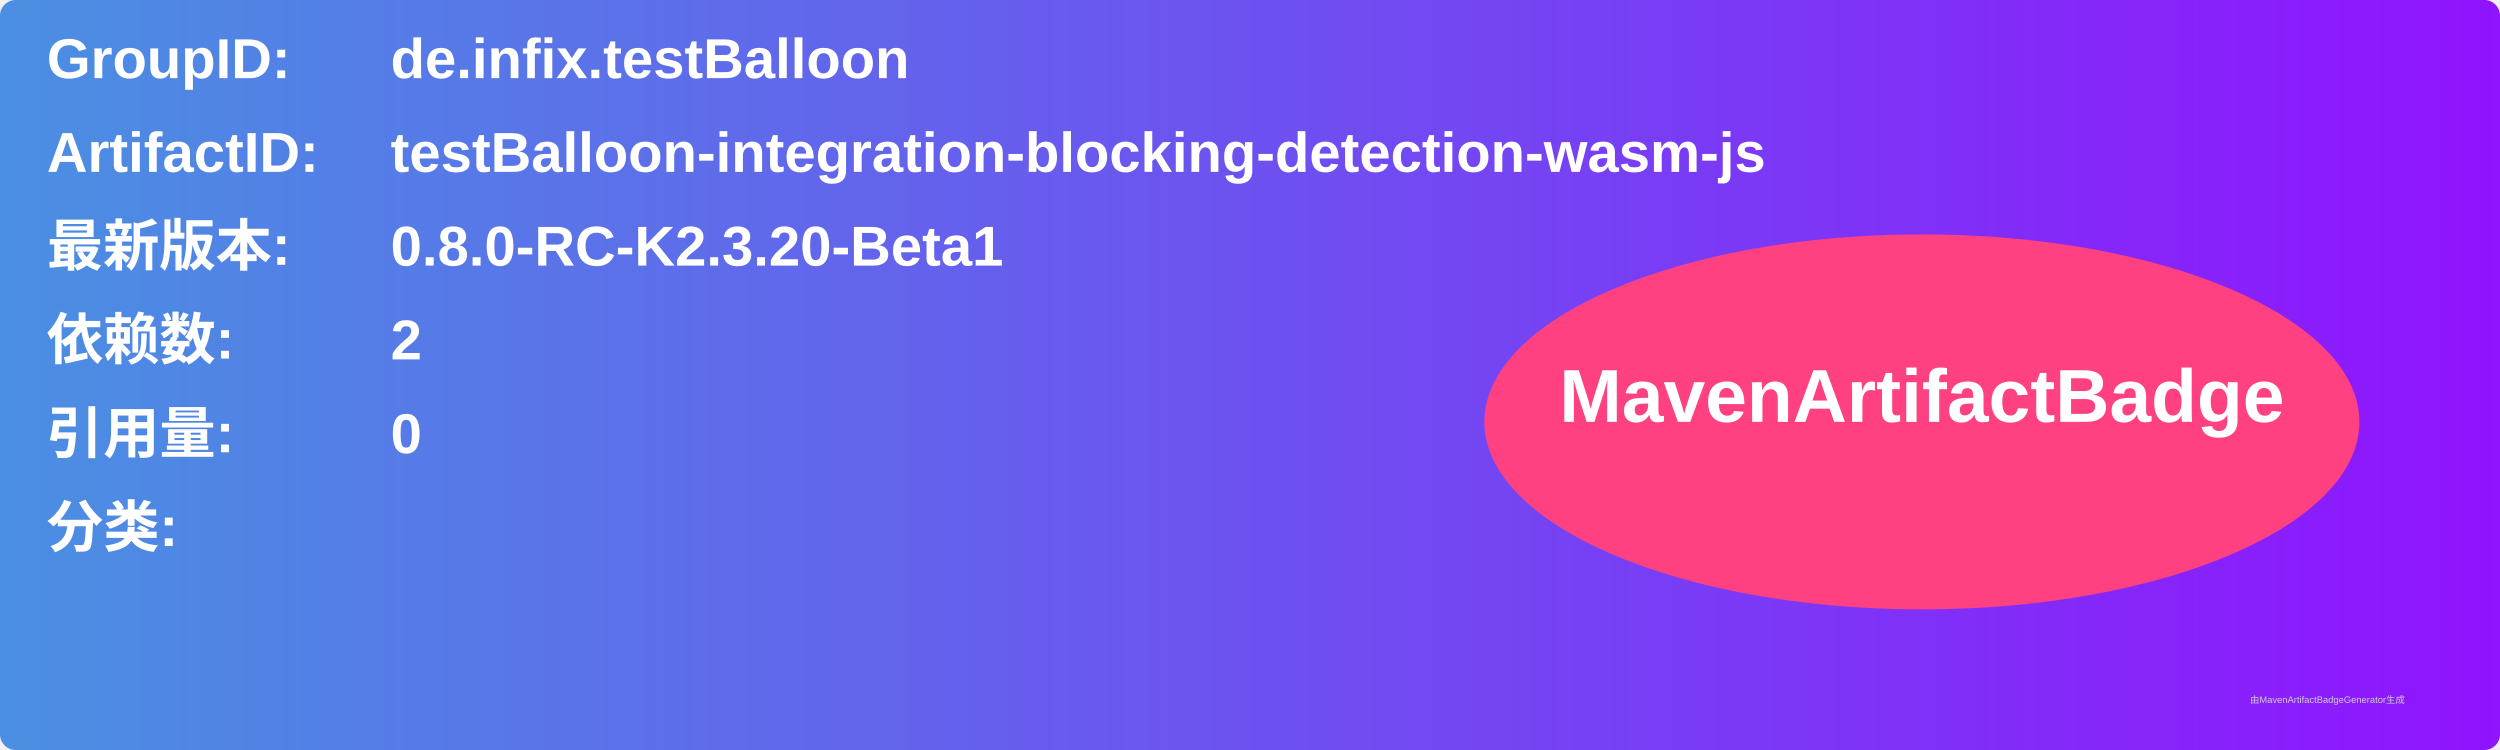
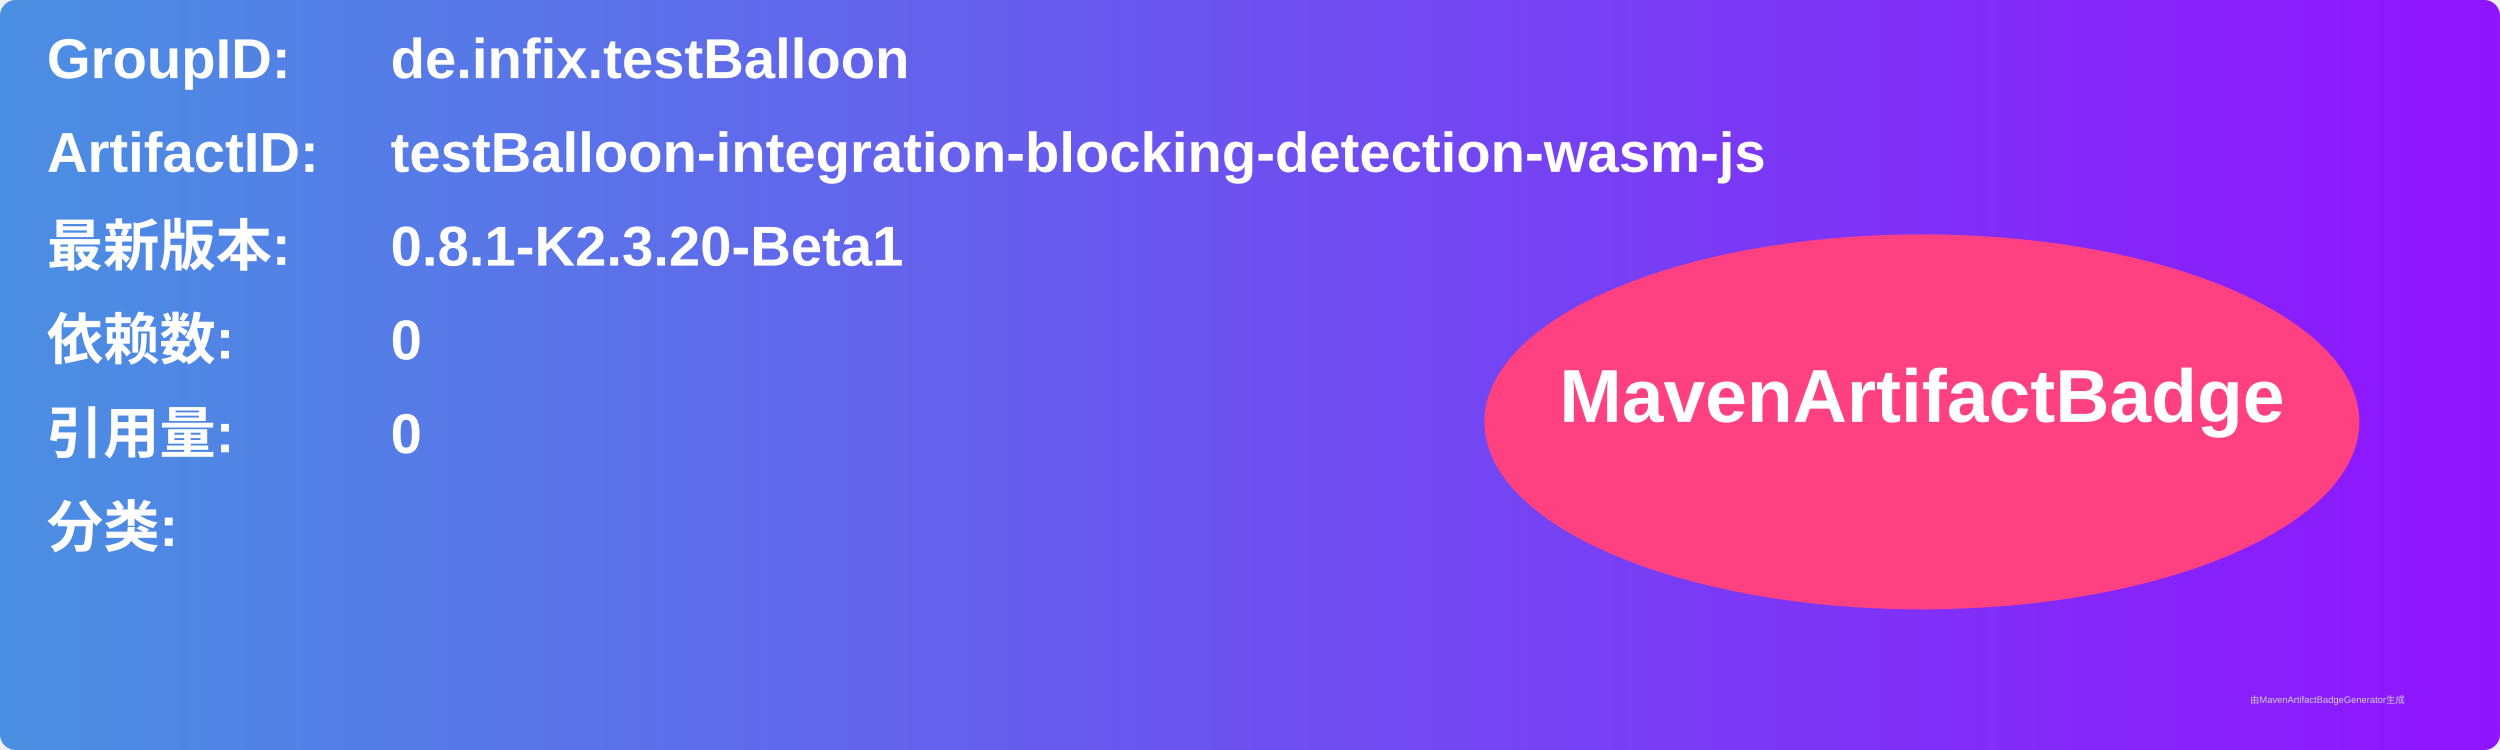
<svg xmlns="http://www.w3.org/2000/svg" width="800" height="240" viewBox="0 0 800 240">
  <linearGradient id="grad" x1="0%" y1="0%" x2="100%" y2="0%">
    <stop offset="0%" stop-color="#4a90e2" />
    <stop offset="100%" stop-color="#9013fe" />
  </linearGradient>
  <rect width="100%" height="100%" rx="5" ry="5" fill="url(#grad)" />
  <g transform="translate(15, 15)">
    <text x="0" y="10" font-family="Arial" font-size="18" fill="white" font-weight="bold" width="260">GroupID:</text>
    <text x="110" y="10" font-family="Arial" font-size="18" fill="white" font-weight="bold" width="460">de.infix.testBalloon</text>
    <text x="0" y="40" font-family="Arial" font-size="18" fill="white" font-weight="bold" width="260">ArtifactID:</text>
    <text x="110" y="40" font-family="Arial" font-size="18" fill="white" font-weight="bold" width="460">testBalloon-integration-blocking-detection-wasm-js</text>
    <text x="0" y="70" font-family="Arial" font-size="18" fill="white" font-weight="bold">最新版本:</text>
    <text x="110" y="70" font-family="Arial" font-size="18" fill="white" font-weight="bold">
-       <tspan font-weight="bold">0.8.0-RC-K2.3.20-Beta1</tspan>
+       <tspan font-weight="bold">0.8.1-K2.3.20-Beta1</tspan>
    </text>
    <text x="0" y="100" font-family="Arial" font-size="18" fill="white" font-weight="bold">依赖数: </text>
    <text x="110" y="100" font-family="Arial" font-size="18" fill="white">
-       <tspan font-weight="bold">2</tspan>
+       <tspan font-weight="bold">0</tspan>
    </text>
    <text x="0" y="130" font-family="Arial" font-size="18" fill="white" font-weight="bold">引用量: </text>
    <text x="110" y="130" font-family="Arial" font-size="18" fill="white">
      <tspan font-weight="bold">0</tspan>
    </text>
    <text x="0" y="160" font-family="Arial" font-size="18" fill="white" font-weight="bold">分类:</text>
    <text x="10" y="190" font-family="Arial" font-size="10" fill="white">
      <tspan font-weight="bold" />
    </text>
    <ellipse cx="600" cy="120" rx="140" ry="60" fill="#ff4081" />
    <text x="600" y="120" text-anchor="middle" font-family="Arial" font-size="24" fill="white" font-weight="bold">MavenArtifactBadge</text>
  </g>
  <text x="720" y="225" font-family="Arial" font-size="3" fill="#d0d0d0">由MavenArtifactBadgeGenerator生成</text>
</svg>
